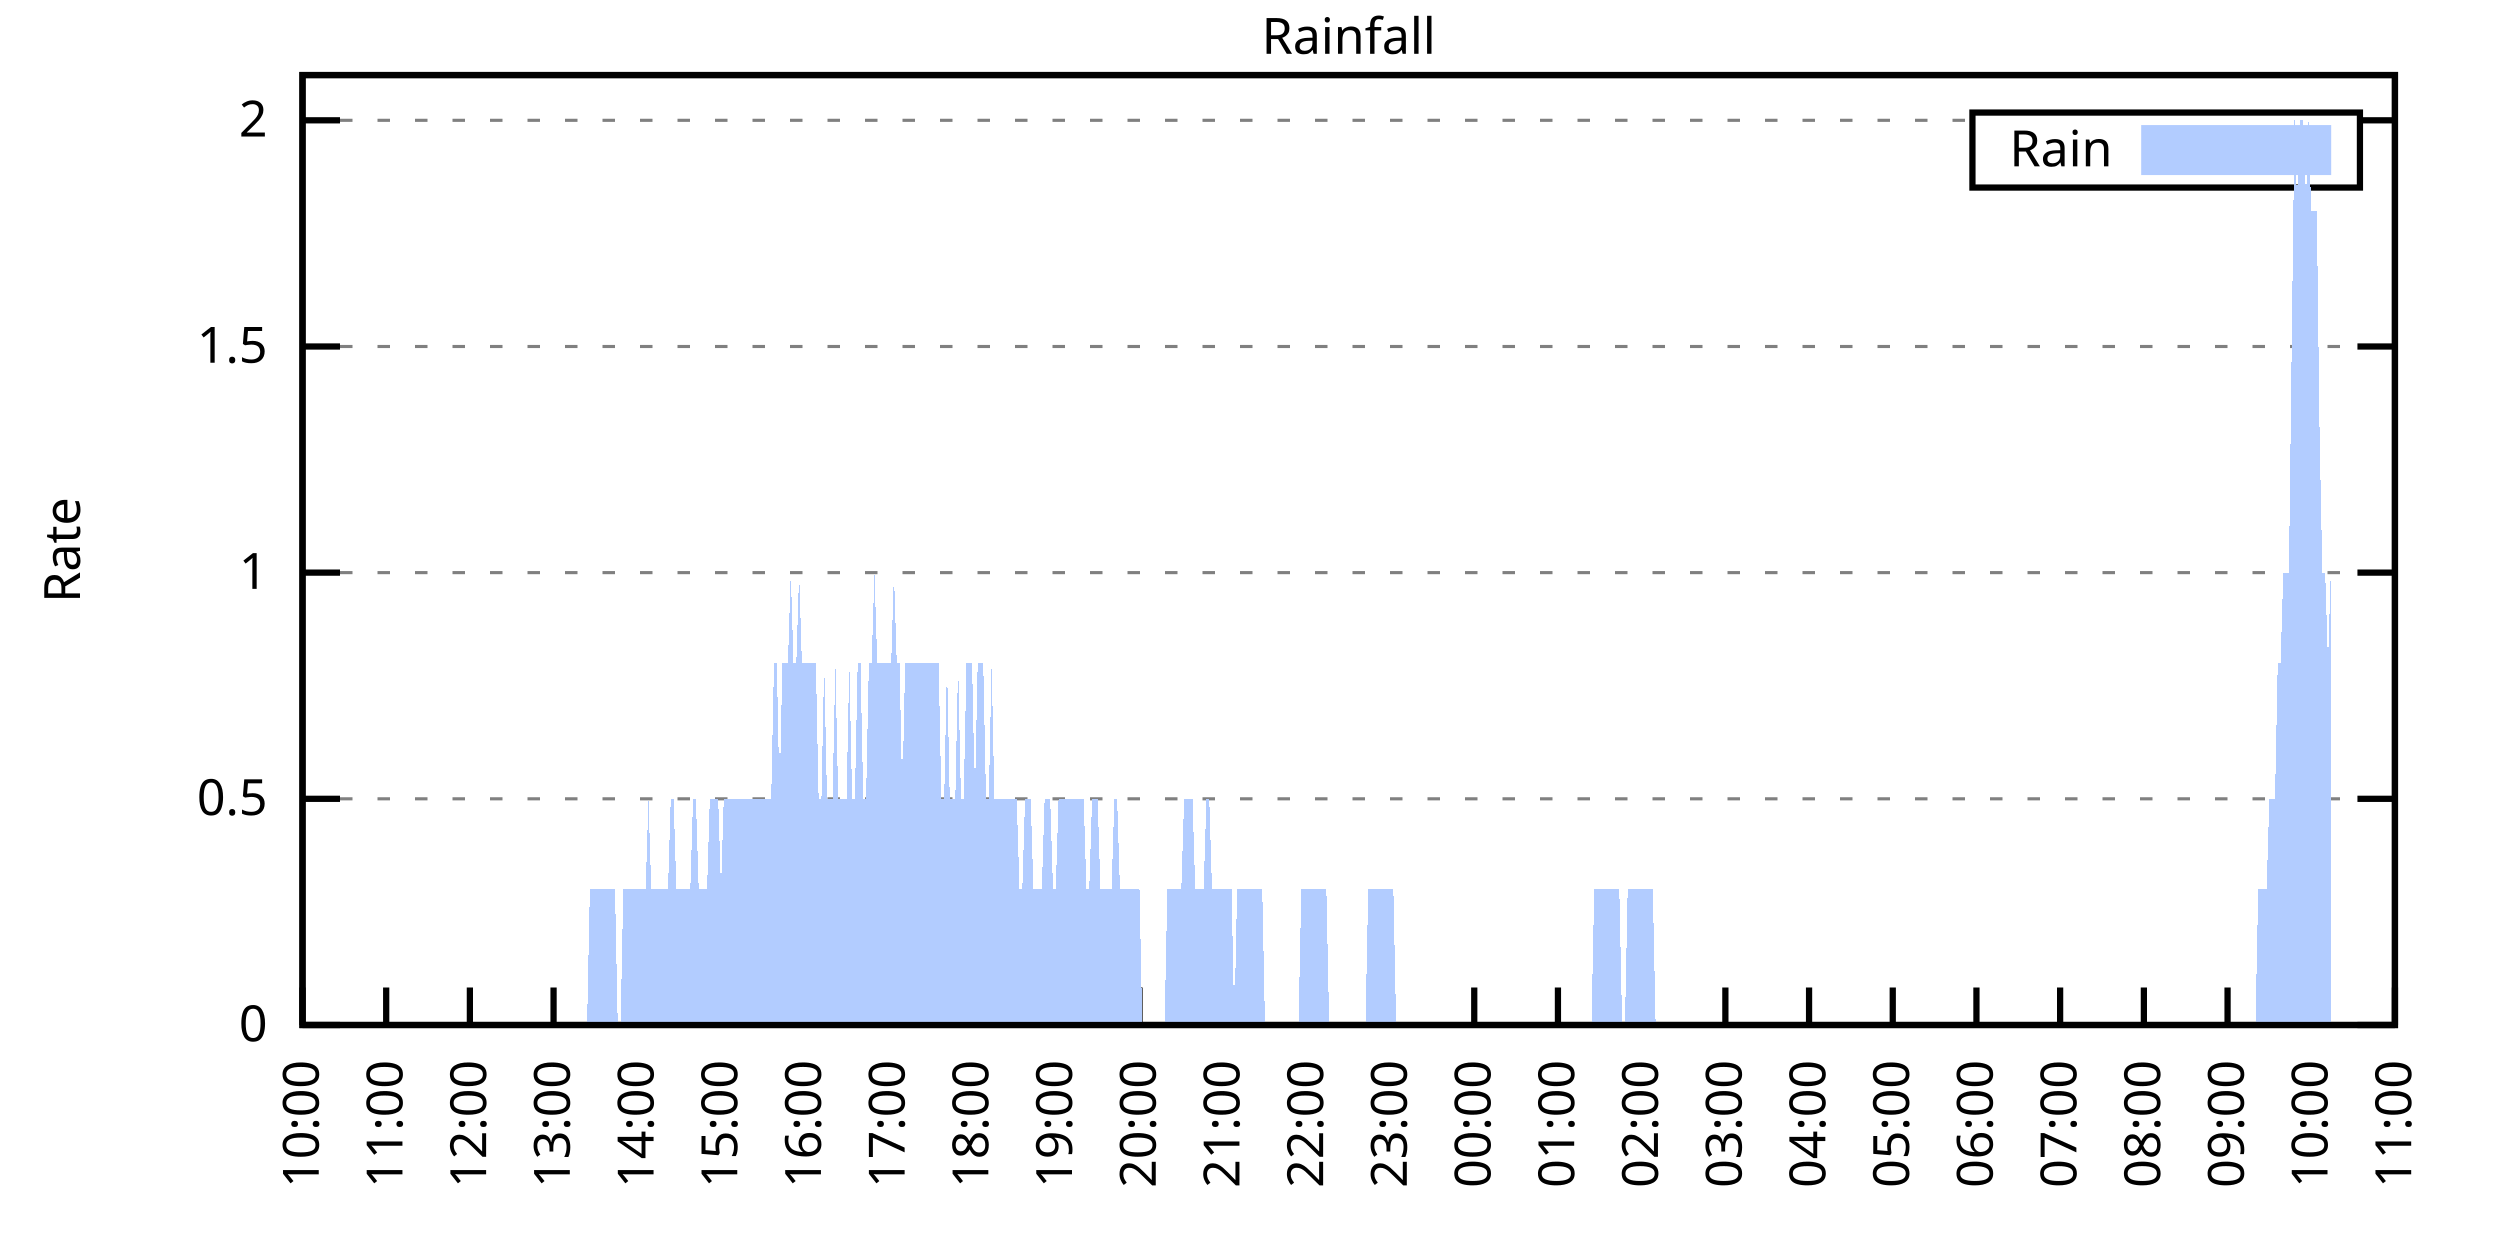
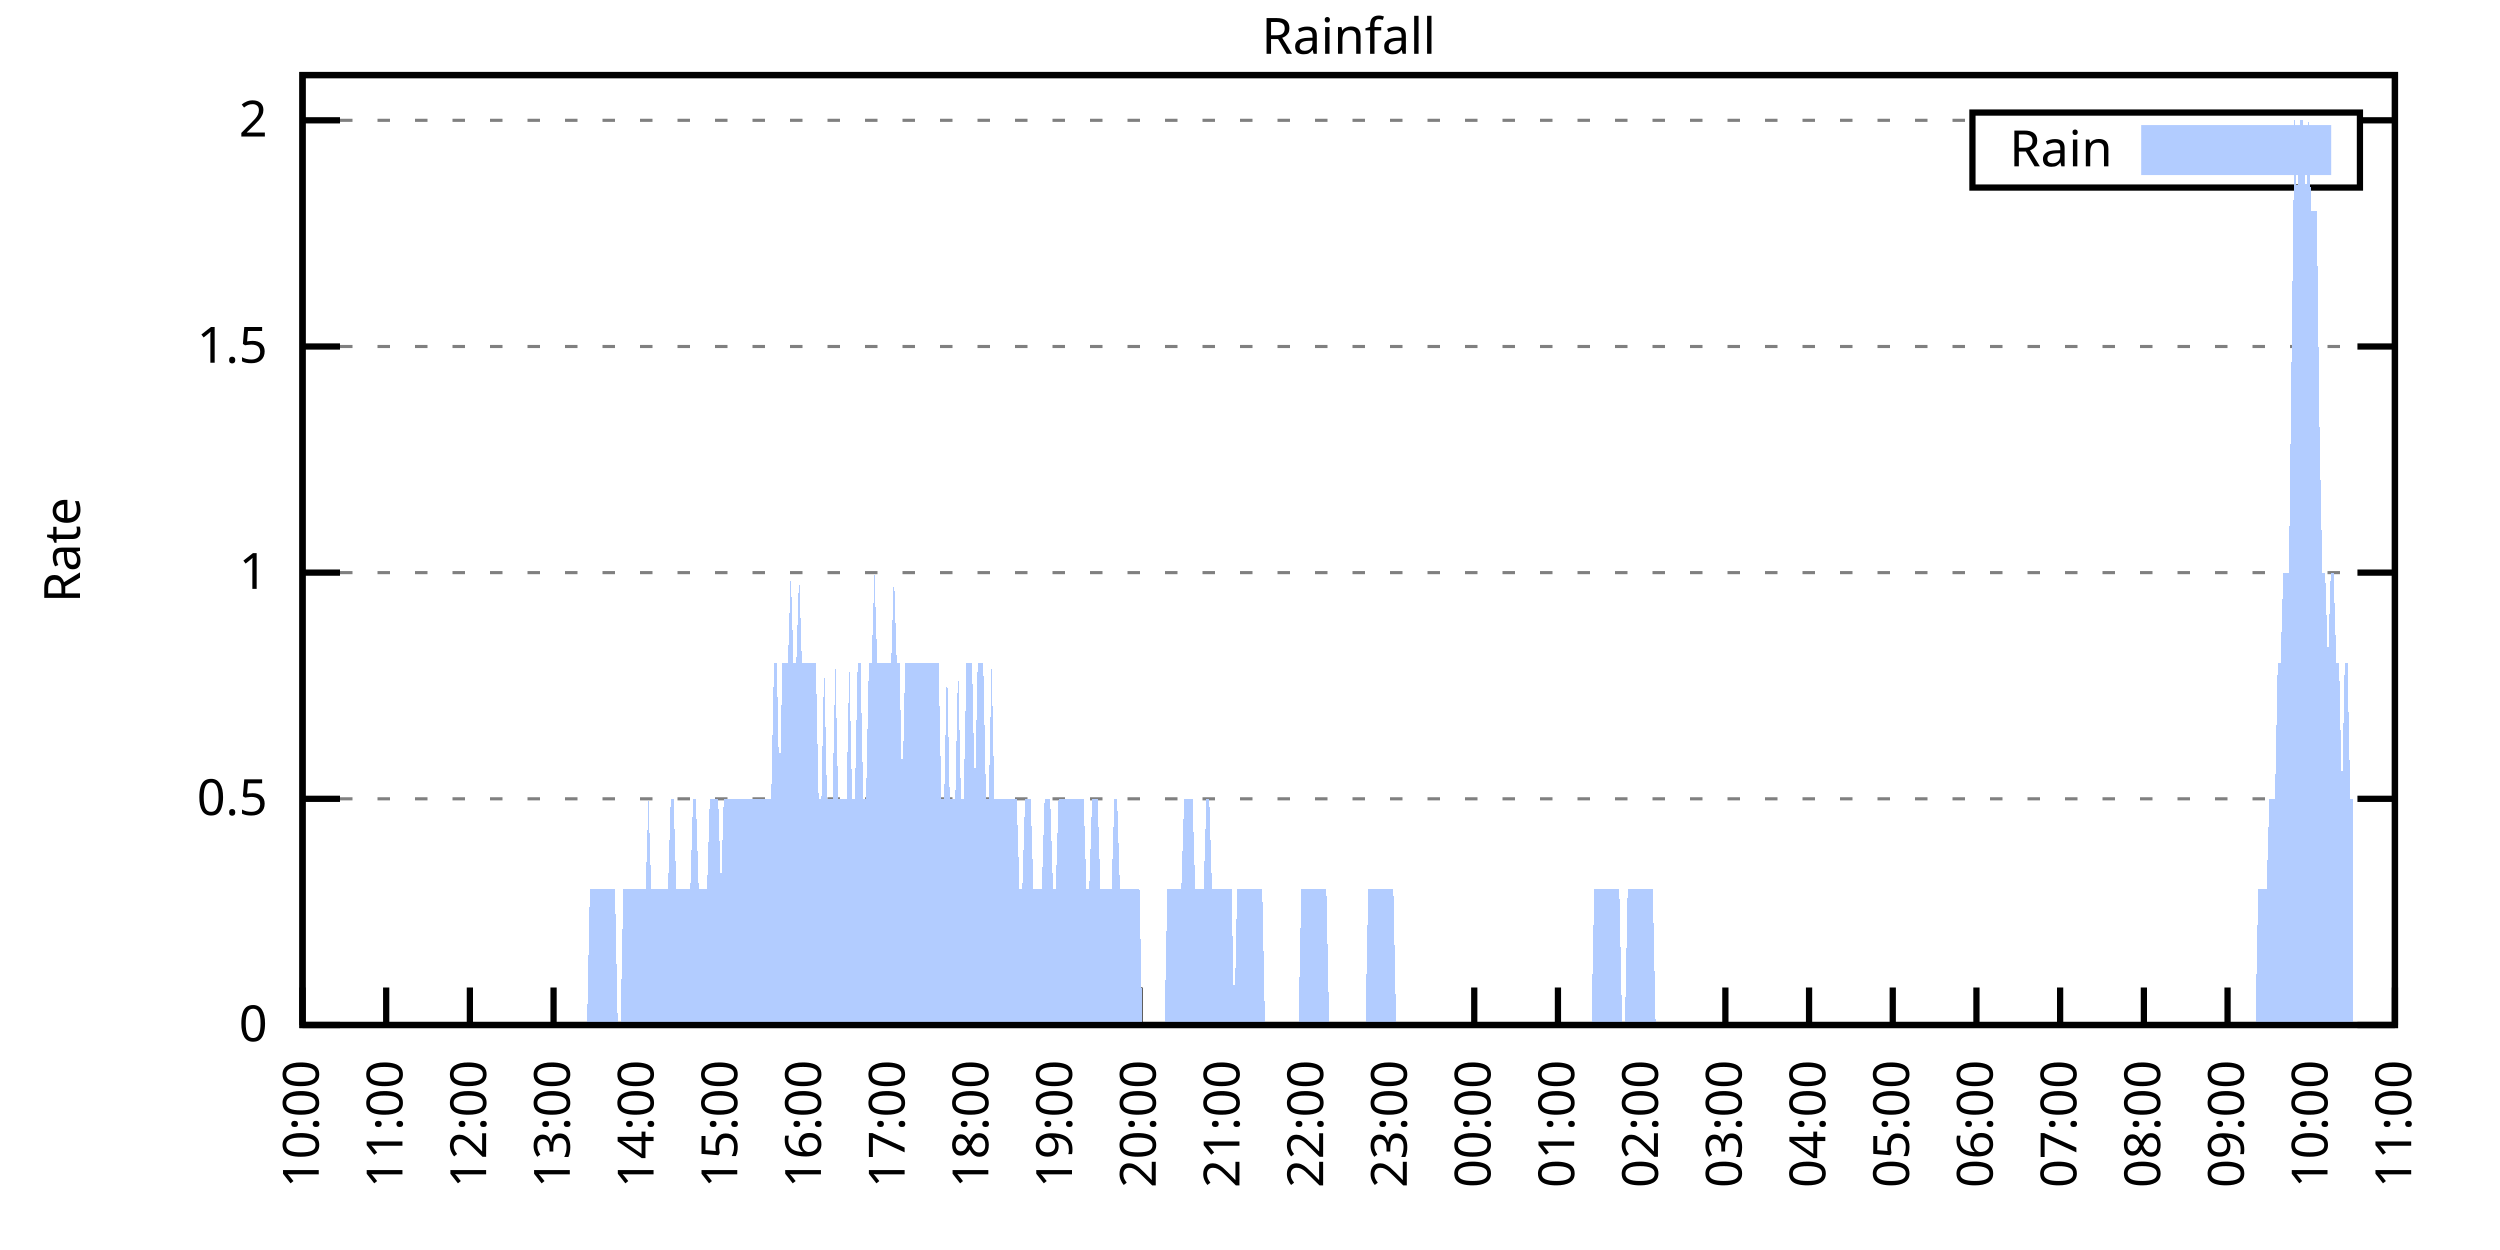
<svg xmlns="http://www.w3.org/2000/svg" xmlns:xlink="http://www.w3.org/1999/xlink" width="400" height="200" viewBox="0 0 400 200">
  <g id="gnuplot_canvas">
    <rect x="0" y="0" width="400" height="200" fill="none" />
    <defs>
      <circle id="gpDot" r="0.5" stroke-width="0.5" stroke="currentColor" />
      <path id="gpPt0" stroke-width="0.333" stroke="currentColor" d="M-1,0 h2 M0,-1 v2" />
      <path id="gpPt1" stroke-width="0.333" stroke="currentColor" d="M-1,-1 L1,1 M1,-1 L-1,1" />
      <path id="gpPt2" stroke-width="0.333" stroke="currentColor" d="M-1,0 L1,0 M0,-1 L0,1 M-1,-1 L1,1 M-1,1 L1,-1" />
      <rect id="gpPt3" stroke-width="0.333" stroke="currentColor" x="-1" y="-1" width="2" height="2" />
      <rect id="gpPt4" stroke-width="0.333" stroke="currentColor" fill="currentColor" x="-1" y="-1" width="2" height="2" />
      <circle id="gpPt5" stroke-width="0.333" stroke="currentColor" cx="0" cy="0" r="1" />
      <use xlink:href="#gpPt5" id="gpPt6" fill="currentColor" stroke="none" />
      <path id="gpPt7" stroke-width="0.333" stroke="currentColor" d="M0,-1.33 L-1.33,0.67 L1.33,0.67 z" />
      <use xlink:href="#gpPt7" id="gpPt8" fill="currentColor" stroke="none" />
      <use xlink:href="#gpPt7" id="gpPt9" stroke="currentColor" transform="rotate(180)" />
      <use xlink:href="#gpPt9" id="gpPt10" fill="currentColor" stroke="none" />
      <use xlink:href="#gpPt3" id="gpPt11" stroke="currentColor" transform="rotate(45)" />
      <use xlink:href="#gpPt11" id="gpPt12" fill="currentColor" stroke="none" />
      <path id="gpPt13" stroke-width="0.333" stroke="currentColor" d="M0,1.330 L1.265,0.411 L0.782,-1.067 L-0.782,-1.076 L-1.265,0.411 z" />
      <use xlink:href="#gpPt13" id="gpPt14" fill="currentColor" stroke="none" />
      <filter id="textbox" filterUnits="objectBoundingBox" x="0" y="0" height="1" width="1">
        <feFlood flood-color="white" flood-opacity="1" result="bgnd" />
        <feComposite in="SourceGraphic" in2="bgnd" operator="atop" />
      </filter>
      <filter id="greybox" filterUnits="objectBoundingBox" x="0" y="0" height="1" width="1">
        <feFlood flood-color="lightgrey" flood-opacity="1" result="grey" />
        <feComposite in="SourceGraphic" in2="grey" operator="atop" />
      </filter>
    </defs>
    <g fill="none" color="white" stroke="currentColor" stroke-width="1.00" stroke-linecap="butt" stroke-linejoin="miter">
</g>
    <g fill="none" color="black" stroke="currentColor" stroke-width="1.00" stroke-linecap="butt" stroke-linejoin="miter">
      <g stroke="none" shape-rendering="crispEdges">
        <polygon fill="rgb(255, 255, 255)" points="48.40,164.00 383.18,164.00 383.18,12.02 48.40,12.02 " />
      </g>
    </g>
    <g fill="none" color="black" stroke="currentColor" stroke-width="1.00" stroke-linecap="butt" stroke-linejoin="miter">
</g>
    <g fill="none" color="black" stroke="black" stroke-width="0.50" stroke-linecap="butt" stroke-linejoin="miter">
</g>
    <g fill="none" color="gray" stroke="currentColor" stroke-width="0.50" stroke-linecap="butt" stroke-linejoin="miter">
      <path stroke="gray" stroke-dasharray="2,4" class="gridline" d="M48.40,164.00 L383.19,164.00  " />
    </g>
    <g fill="none" color="gray" stroke="gray" stroke-width="1.00" stroke-linecap="butt" stroke-linejoin="miter">
</g>
    <g fill="none" color="black" stroke="currentColor" stroke-width="1.00" stroke-linecap="butt" stroke-linejoin="miter">
      <path stroke="black" d="M48.40,164.00 L54.40,164.00 M383.19,164.00 L377.19,164.00  " />
      <g transform="translate(42.80,166.60)" stroke="none" fill="black" font-family="Sans" font-size="8.00" text-anchor="end">
        <text>
          <tspan font-family="Sans"> 0</tspan>
        </text>
      </g>
    </g>
    <g fill="none" color="black" stroke="currentColor" stroke-width="1.00" stroke-linecap="butt" stroke-linejoin="miter">
</g>
    <g fill="none" color="black" stroke="black" stroke-width="0.50" stroke-linecap="butt" stroke-linejoin="miter">
</g>
    <g fill="none" color="gray" stroke="currentColor" stroke-width="0.50" stroke-linecap="butt" stroke-linejoin="miter">
      <path stroke="gray" stroke-dasharray="2,4" class="gridline" d="M48.40,127.81 L383.19,127.81  " />
    </g>
    <g fill="none" color="gray" stroke="gray" stroke-width="1.00" stroke-linecap="butt" stroke-linejoin="miter">
</g>
    <g fill="none" color="black" stroke="currentColor" stroke-width="1.00" stroke-linecap="butt" stroke-linejoin="miter">
      <path stroke="black" d="M48.40,127.81 L54.40,127.81 M383.19,127.81 L377.19,127.81  " />
      <g transform="translate(42.80,130.41)" stroke="none" fill="black" font-family="Sans" font-size="8.00" text-anchor="end">
        <text>
          <tspan font-family="Sans"> 0.5</tspan>
        </text>
      </g>
    </g>
    <g fill="none" color="black" stroke="currentColor" stroke-width="1.00" stroke-linecap="butt" stroke-linejoin="miter">
</g>
    <g fill="none" color="black" stroke="black" stroke-width="0.50" stroke-linecap="butt" stroke-linejoin="miter">
</g>
    <g fill="none" color="gray" stroke="currentColor" stroke-width="0.50" stroke-linecap="butt" stroke-linejoin="miter">
      <path stroke="gray" stroke-dasharray="2,4" class="gridline" d="M48.40,91.62 L383.19,91.62  " />
    </g>
    <g fill="none" color="gray" stroke="gray" stroke-width="1.00" stroke-linecap="butt" stroke-linejoin="miter">
</g>
    <g fill="none" color="black" stroke="currentColor" stroke-width="1.00" stroke-linecap="butt" stroke-linejoin="miter">
      <path stroke="black" d="M48.40,91.62 L54.40,91.62 M383.19,91.62 L377.19,91.62  " />
      <g transform="translate(42.80,94.22)" stroke="none" fill="black" font-family="Sans" font-size="8.00" text-anchor="end">
        <text>
          <tspan font-family="Sans"> 1</tspan>
        </text>
      </g>
    </g>
    <g fill="none" color="black" stroke="currentColor" stroke-width="1.00" stroke-linecap="butt" stroke-linejoin="miter">
</g>
    <g fill="none" color="black" stroke="black" stroke-width="0.50" stroke-linecap="butt" stroke-linejoin="miter">
</g>
    <g fill="none" color="gray" stroke="currentColor" stroke-width="0.50" stroke-linecap="butt" stroke-linejoin="miter">
      <path stroke="gray" stroke-dasharray="2,4" class="gridline" d="M48.40,55.44 L383.19,55.44  " />
    </g>
    <g fill="none" color="gray" stroke="gray" stroke-width="1.00" stroke-linecap="butt" stroke-linejoin="miter">
</g>
    <g fill="none" color="black" stroke="currentColor" stroke-width="1.00" stroke-linecap="butt" stroke-linejoin="miter">
      <path stroke="black" d="M48.40,55.44 L54.40,55.44 M383.19,55.44 L377.19,55.44  " />
      <g transform="translate(42.80,58.04)" stroke="none" fill="black" font-family="Sans" font-size="8.00" text-anchor="end">
        <text>
          <tspan font-family="Sans"> 1.5</tspan>
        </text>
      </g>
    </g>
    <g fill="none" color="black" stroke="currentColor" stroke-width="1.00" stroke-linecap="butt" stroke-linejoin="miter">
</g>
    <g fill="none" color="black" stroke="black" stroke-width="0.50" stroke-linecap="butt" stroke-linejoin="miter">
</g>
    <g fill="none" color="gray" stroke="currentColor" stroke-width="0.50" stroke-linecap="butt" stroke-linejoin="miter">
      <path stroke="gray" stroke-dasharray="2,4" class="gridline" d="M48.40,19.25 L315.59,19.25 M377.59,19.25 L383.19,19.25  " />
    </g>
    <g fill="none" color="gray" stroke="gray" stroke-width="1.00" stroke-linecap="butt" stroke-linejoin="miter">
</g>
    <g fill="none" color="black" stroke="currentColor" stroke-width="1.00" stroke-linecap="butt" stroke-linejoin="miter">
      <path stroke="black" d="M48.40,19.25 L54.40,19.25 M383.19,19.25 L377.19,19.25  " />
      <g transform="translate(42.80,21.85)" stroke="none" fill="black" font-family="Sans" font-size="8.00" text-anchor="end">
        <text>
          <tspan font-family="Sans"> 2</tspan>
        </text>
      </g>
    </g>
    <g fill="none" color="black" stroke="currentColor" stroke-width="1.00" stroke-linecap="butt" stroke-linejoin="miter">
      <path stroke="black" d="M48.40,164.00 L48.40,158.00  " />
      <g transform="translate(51.00,169.60) rotate(270.00)" stroke="none" fill="black" font-family="Sans" font-size="8.00" text-anchor="end">
        <text>
          <tspan font-family="Sans">10:00</tspan>
        </text>
      </g>
    </g>
    <g fill="none" color="black" stroke="currentColor" stroke-width="1.00" stroke-linecap="butt" stroke-linejoin="miter">
      <path stroke="black" d="M61.79,164.00 L61.79,158.00  " />
      <g transform="translate(64.39,169.60) rotate(270.00)" stroke="none" fill="black" font-family="Sans" font-size="8.00" text-anchor="end">
        <text>
          <tspan font-family="Sans">11:00</tspan>
        </text>
      </g>
    </g>
    <g fill="none" color="black" stroke="currentColor" stroke-width="1.00" stroke-linecap="butt" stroke-linejoin="miter">
      <path stroke="black" d="M75.18,164.00 L75.18,158.00  " />
      <g transform="translate(77.78,169.60) rotate(270.00)" stroke="none" fill="black" font-family="Sans" font-size="8.00" text-anchor="end">
        <text>
          <tspan font-family="Sans">12:00</tspan>
        </text>
      </g>
    </g>
    <g fill="none" color="black" stroke="currentColor" stroke-width="1.00" stroke-linecap="butt" stroke-linejoin="miter">
      <path stroke="black" d="M88.57,164.00 L88.57,158.00  " />
      <g transform="translate(91.17,169.60) rotate(270.00)" stroke="none" fill="black" font-family="Sans" font-size="8.00" text-anchor="end">
        <text>
          <tspan font-family="Sans">13:00</tspan>
        </text>
      </g>
    </g>
    <g fill="none" color="black" stroke="currentColor" stroke-width="1.00" stroke-linecap="butt" stroke-linejoin="miter">
      <path stroke="black" d="M101.97,164.00 L101.97,158.00  " />
      <g transform="translate(104.57,169.60) rotate(270.00)" stroke="none" fill="black" font-family="Sans" font-size="8.00" text-anchor="end">
        <text>
          <tspan font-family="Sans">14:00</tspan>
        </text>
      </g>
    </g>
    <g fill="none" color="black" stroke="currentColor" stroke-width="1.00" stroke-linecap="butt" stroke-linejoin="miter">
      <path stroke="black" d="M115.36,164.00 L115.36,158.00  " />
      <g transform="translate(117.96,169.60) rotate(270.00)" stroke="none" fill="black" font-family="Sans" font-size="8.00" text-anchor="end">
        <text>
          <tspan font-family="Sans">15:00</tspan>
        </text>
      </g>
    </g>
    <g fill="none" color="black" stroke="currentColor" stroke-width="1.00" stroke-linecap="butt" stroke-linejoin="miter">
      <path stroke="black" d="M128.75,164.00 L128.75,158.00  " />
      <g transform="translate(131.35,169.60) rotate(270.00)" stroke="none" fill="black" font-family="Sans" font-size="8.00" text-anchor="end">
        <text>
          <tspan font-family="Sans">16:00</tspan>
        </text>
      </g>
    </g>
    <g fill="none" color="black" stroke="currentColor" stroke-width="1.00" stroke-linecap="butt" stroke-linejoin="miter">
      <path stroke="black" d="M142.14,164.00 L142.14,158.00  " />
      <g transform="translate(144.74,169.60) rotate(270.00)" stroke="none" fill="black" font-family="Sans" font-size="8.00" text-anchor="end">
        <text>
          <tspan font-family="Sans">17:00</tspan>
        </text>
      </g>
    </g>
    <g fill="none" color="black" stroke="currentColor" stroke-width="1.00" stroke-linecap="butt" stroke-linejoin="miter">
      <path stroke="black" d="M155.53,164.00 L155.53,158.00  " />
      <g transform="translate(158.13,169.60) rotate(270.00)" stroke="none" fill="black" font-family="Sans" font-size="8.00" text-anchor="end">
        <text>
          <tspan font-family="Sans">18:00</tspan>
        </text>
      </g>
    </g>
    <g fill="none" color="black" stroke="currentColor" stroke-width="1.00" stroke-linecap="butt" stroke-linejoin="miter">
      <path stroke="black" d="M168.92,164.00 L168.92,158.00  " />
      <g transform="translate(171.52,169.60) rotate(270.00)" stroke="none" fill="black" font-family="Sans" font-size="8.00" text-anchor="end">
        <text>
          <tspan font-family="Sans">19:00</tspan>
        </text>
      </g>
    </g>
    <g fill="none" color="black" stroke="currentColor" stroke-width="1.00" stroke-linecap="butt" stroke-linejoin="miter">
      <path stroke="black" d="M182.32,164.00 L182.32,158.00  " />
      <g transform="translate(184.92,169.60) rotate(270.00)" stroke="none" fill="black" font-family="Sans" font-size="8.00" text-anchor="end">
        <text>
          <tspan font-family="Sans">20:00</tspan>
        </text>
      </g>
    </g>
    <g fill="none" color="black" stroke="currentColor" stroke-width="1.00" stroke-linecap="butt" stroke-linejoin="miter">
      <path stroke="black" d="M195.71,164.00 L195.71,158.00  " />
      <g transform="translate(198.31,169.60) rotate(270.00)" stroke="none" fill="black" font-family="Sans" font-size="8.00" text-anchor="end">
        <text>
          <tspan font-family="Sans">21:00</tspan>
        </text>
      </g>
    </g>
    <g fill="none" color="black" stroke="currentColor" stroke-width="1.00" stroke-linecap="butt" stroke-linejoin="miter">
      <path stroke="black" d="M209.10,164.00 L209.10,158.00  " />
      <g transform="translate(211.70,169.60) rotate(270.00)" stroke="none" fill="black" font-family="Sans" font-size="8.00" text-anchor="end">
        <text>
          <tspan font-family="Sans">22:00</tspan>
        </text>
      </g>
    </g>
    <g fill="none" color="black" stroke="currentColor" stroke-width="1.00" stroke-linecap="butt" stroke-linejoin="miter">
      <path stroke="black" d="M222.49,164.00 L222.49,158.00  " />
      <g transform="translate(225.09,169.60) rotate(270.00)" stroke="none" fill="black" font-family="Sans" font-size="8.00" text-anchor="end">
        <text>
          <tspan font-family="Sans">23:00</tspan>
        </text>
      </g>
    </g>
    <g fill="none" color="black" stroke="currentColor" stroke-width="1.00" stroke-linecap="butt" stroke-linejoin="miter">
      <path stroke="black" d="M235.88,164.00 L235.88,158.00  " />
      <g transform="translate(238.48,169.60) rotate(270.00)" stroke="none" fill="black" font-family="Sans" font-size="8.00" text-anchor="end">
        <text>
          <tspan font-family="Sans">00:00</tspan>
        </text>
      </g>
    </g>
    <g fill="none" color="black" stroke="currentColor" stroke-width="1.00" stroke-linecap="butt" stroke-linejoin="miter">
      <path stroke="black" d="M249.27,164.00 L249.27,158.00  " />
      <g transform="translate(251.87,169.60) rotate(270.00)" stroke="none" fill="black" font-family="Sans" font-size="8.00" text-anchor="end">
        <text>
          <tspan font-family="Sans">01:00</tspan>
        </text>
      </g>
    </g>
    <g fill="none" color="black" stroke="currentColor" stroke-width="1.00" stroke-linecap="butt" stroke-linejoin="miter">
      <path stroke="black" d="M262.67,164.00 L262.67,158.00  " />
      <g transform="translate(265.27,169.60) rotate(270.00)" stroke="none" fill="black" font-family="Sans" font-size="8.00" text-anchor="end">
        <text>
          <tspan font-family="Sans">02:00</tspan>
        </text>
      </g>
    </g>
    <g fill="none" color="black" stroke="currentColor" stroke-width="1.00" stroke-linecap="butt" stroke-linejoin="miter">
      <path stroke="black" d="M276.06,164.00 L276.06,158.00  " />
      <g transform="translate(278.66,169.60) rotate(270.00)" stroke="none" fill="black" font-family="Sans" font-size="8.00" text-anchor="end">
        <text>
          <tspan font-family="Sans">03:00</tspan>
        </text>
      </g>
    </g>
    <g fill="none" color="black" stroke="currentColor" stroke-width="1.00" stroke-linecap="butt" stroke-linejoin="miter">
      <path stroke="black" d="M289.45,164.00 L289.45,158.00  " />
      <g transform="translate(292.05,169.60) rotate(270.00)" stroke="none" fill="black" font-family="Sans" font-size="8.00" text-anchor="end">
        <text>
          <tspan font-family="Sans">04:00</tspan>
        </text>
      </g>
    </g>
    <g fill="none" color="black" stroke="currentColor" stroke-width="1.00" stroke-linecap="butt" stroke-linejoin="miter">
      <path stroke="black" d="M302.84,164.00 L302.84,158.00  " />
      <g transform="translate(305.44,169.60) rotate(270.00)" stroke="none" fill="black" font-family="Sans" font-size="8.00" text-anchor="end">
        <text>
          <tspan font-family="Sans">05:00</tspan>
        </text>
      </g>
    </g>
    <g fill="none" color="black" stroke="currentColor" stroke-width="1.00" stroke-linecap="butt" stroke-linejoin="miter">
      <path stroke="black" d="M316.23,164.00 L316.23,158.00  " />
      <g transform="translate(318.83,169.60) rotate(270.00)" stroke="none" fill="black" font-family="Sans" font-size="8.00" text-anchor="end">
        <text>
          <tspan font-family="Sans">06:00</tspan>
        </text>
      </g>
    </g>
    <g fill="none" color="black" stroke="currentColor" stroke-width="1.00" stroke-linecap="butt" stroke-linejoin="miter">
      <path stroke="black" d="M329.62,164.00 L329.62,158.00  " />
      <g transform="translate(332.22,169.60) rotate(270.00)" stroke="none" fill="black" font-family="Sans" font-size="8.00" text-anchor="end">
        <text>
          <tspan font-family="Sans">07:00</tspan>
        </text>
      </g>
    </g>
    <g fill="none" color="black" stroke="currentColor" stroke-width="1.00" stroke-linecap="butt" stroke-linejoin="miter">
      <path stroke="black" d="M343.02,164.00 L343.02,158.00  " />
      <g transform="translate(345.62,169.60) rotate(270.00)" stroke="none" fill="black" font-family="Sans" font-size="8.00" text-anchor="end">
        <text>
          <tspan font-family="Sans">08:00</tspan>
        </text>
      </g>
    </g>
    <g fill="none" color="black" stroke="currentColor" stroke-width="1.00" stroke-linecap="butt" stroke-linejoin="miter">
      <path stroke="black" d="M356.41,164.00 L356.41,158.00  " />
      <g transform="translate(359.01,169.60) rotate(270.00)" stroke="none" fill="black" font-family="Sans" font-size="8.00" text-anchor="end">
        <text>
          <tspan font-family="Sans">09:00</tspan>
        </text>
      </g>
    </g>
    <g fill="none" color="black" stroke="currentColor" stroke-width="1.00" stroke-linecap="butt" stroke-linejoin="miter">
      <path stroke="black" d="M369.80,164.00 L369.80,158.00  " />
      <g transform="translate(372.40,169.60) rotate(270.00)" stroke="none" fill="black" font-family="Sans" font-size="8.00" text-anchor="end">
        <text>
          <tspan font-family="Sans">10:00</tspan>
        </text>
      </g>
    </g>
    <g fill="none" color="black" stroke="currentColor" stroke-width="1.00" stroke-linecap="butt" stroke-linejoin="miter">
      <path stroke="black" d="M383.19,164.00 L383.19,158.00  " />
      <g transform="translate(385.79,169.60) rotate(270.00)" stroke="none" fill="black" font-family="Sans" font-size="8.00" text-anchor="end">
        <text>
          <tspan font-family="Sans">11:00</tspan>
        </text>
      </g>
    </g>
    <g fill="none" color="black" stroke="currentColor" stroke-width="1.00" stroke-linecap="butt" stroke-linejoin="miter">
</g>
    <g fill="none" color="black" stroke="currentColor" stroke-width="1.00" stroke-linecap="butt" stroke-linejoin="miter">
      <path stroke="black" d="M48.40,12.01 L48.40,164.00 L383.19,164.00 L383.19,12.01 L48.40,12.01 Z  " />
    </g>
    <g fill="none" color="black" stroke="currentColor" stroke-width="1.00" stroke-linecap="butt" stroke-linejoin="miter">
</g>
    <g fill="none" color="black" stroke="currentColor" stroke-width="1.00" stroke-linecap="butt" stroke-linejoin="miter">
      <path stroke="black" d="M315.59,30.01 L315.59,18.01 L377.59,18.01 L377.59,30.01 L315.59,30.01 Z  " />
    </g>
    <g id="Rainfall_plot_1">
      <g fill="none" color="white" stroke="black" stroke-width="2.00" stroke-linecap="butt" stroke-linejoin="miter">
</g>
      <g fill="none" color="black" stroke="currentColor" stroke-width="2.00" stroke-linecap="butt" stroke-linejoin="miter">
        <g transform="translate(337.99,26.61)" stroke="none" fill="black" font-family="Sans" font-size="8.00" text-anchor="end">
          <text>
            <tspan font-family="Sans">Rain</tspan>
          </text>
        </g>
      </g>
      <g fill="none" color="black" stroke="currentColor" stroke-width="2.00" stroke-linecap="butt" stroke-linejoin="miter">
        <g stroke="none" shape-rendering="crispEdges">
          <polygon fill="rgb(178, 204, 255)" points="343.59,27.01 371.99,27.01 371.99,21.01 343.59,21.01 " />
        </g>
        <path stroke="rgb(178, 204, 255)" d="M343.59,27.01 L371.99,27.01 L371.99,21.01 L343.59,21.01 L343.59,27.01 Z  " />
      </g>
      <g fill="none" color="black" stroke="currentColor" stroke-width="2.00" stroke-linecap="butt" stroke-linejoin="miter">
        <g stroke="none" shape-rendering="crispEdges">
-           <polygon fill="rgb(178, 204, 255)" points="51.97,164.00 52.42,164.00 52.86,164.00 53.31,164.00 53.76,164.00 54.20,164.00 54.65,164.00 55.10,164.00 55.54,164.00 55.99,164.00 56.43,164.00 56.88,164.00 57.33,164.00 57.77,164.00 58.22,164.00 58.67,164.00 59.11,164.00 59.56,164.00 60.01,164.00 60.45,164.00 60.90,164.00 61.35,164.00 61.79,164.00 62.24,164.00 62.68,164.00 63.13,164.00 63.58,164.00 64.02,164.00 64.47,164.00 64.92,164.00 65.36,164.00 65.81,164.00 66.26,164.00 66.70,164.00 67.15,164.00 67.59,164.00 68.04,164.00 68.49,164.00 68.93,164.00 69.38,164.00 69.83,164.00 70.27,164.00 70.72,164.00 71.17,164.00 71.61,164.00 72.06,164.00 72.50,164.00 72.95,164.00 73.40,164.00 73.84,164.00 74.29,164.00 74.74,164.00 75.18,164.00 75.63,164.00 76.08,164.00 76.52,164.00 76.97,164.00 77.42,164.00 77.86,164.00 78.31,164.00 78.75,164.00 79.20,164.00 79.65,164.00 80.09,164.00 80.54,164.00 80.99,164.00 81.43,164.00 81.88,164.00 82.33,164.00 82.77,164.00 83.22,164.00 83.66,164.00 84.11,164.00 84.56,164.00 85.00,164.00 85.45,164.00 85.90,164.00 86.34,164.00 86.79,164.00 87.24,164.00 87.68,164.00 88.13,164.00 88.57,164.00 89.02,164.00 89.47,164.00 89.91,164.00 90.36,164.00 90.81,164.00 91.25,164.00 91.70,164.00 92.15,164.00 92.59,164.00 93.04,164.00 93.49,164.00 93.93,164.00 94.38,142.29 94.82,142.29 95.27,142.29 95.72,142.29 96.16,142.29 96.61,142.29 97.06,142.29 97.50,142.29 97.95,142.29 98.40,142.29 98.84,164.00 99.29,164.00 99.73,142.29 100.18,142.29 100.63,142.29 101.07,142.29 101.52,142.29 101.97,142.29 102.41,142.29 102.86,142.29 103.31,142.29 103.75,127.81 104.20,142.29 104.64,142.29 105.09,142.29 105.54,142.29 105.98,142.29 106.43,142.29 106.88,142.29 107.32,127.81 107.77,127.81 108.22,142.29 108.66,142.29 109.11,142.29 109.55,142.29 110.00,142.29 110.45,142.29 110.89,127.81 111.34,127.81 111.79,142.29 112.23,142.29 112.68,142.29 113.13,142.29 113.57,127.81 114.02,127.81 114.47,127.81 114.91,127.81 115.36,142.29 115.80,127.81 116.25,127.81 116.70,127.81 117.14,127.81 117.59,127.81 118.04,127.81 118.48,127.81 118.93,127.81 119.38,127.81 119.82,127.81 120.27,127.81 120.71,127.81 121.16,127.81 121.61,127.81 122.05,127.81 122.50,127.81 122.95,127.81 123.39,127.81 123.84,106.10 124.29,106.10 124.73,127.81 125.18,106.10 125.62,106.10 126.07,106.10 126.52,91.62 126.96,106.10 127.41,106.10 127.86,91.62 128.30,106.10 128.75,106.10 129.20,106.10 129.64,106.10 130.09,106.10 130.54,106.10 130.98,127.81 131.43,127.81 131.87,106.10 132.32,127.81 132.77,127.81 133.21,127.81 133.66,106.10 134.11,127.81 134.55,127.81 135.00,127.81 135.45,127.81 135.89,106.10 136.34,127.81 136.78,127.81 137.23,106.10 137.68,106.10 138.12,127.81 138.57,127.81 139.02,106.10 139.46,106.10 139.91,91.62 140.36,106.10 140.80,106.10 141.25,106.10 141.69,106.10 142.14,106.10 142.59,106.10 143.03,91.62 143.48,106.10 143.93,106.10 144.37,127.81 144.82,106.10 145.27,106.10 145.71,106.10 146.16,106.10 146.61,106.10 147.05,106.10 147.50,106.10 147.94,106.10 148.39,106.10 148.84,106.10 149.28,106.10 149.73,106.10 150.18,106.10 150.62,127.81 151.07,127.81 151.52,106.10 151.96,127.81 152.41,127.81 152.85,127.81 153.30,106.10 153.75,127.81 154.19,127.81 154.64,106.10 155.09,106.10 155.53,106.10 155.98,127.81 156.43,106.10 156.87,106.10 157.32,106.10 157.76,127.81 158.21,127.81 158.66,106.10 159.10,127.81 159.55,127.81 160.00,127.81 160.44,127.81 160.89,127.81 161.34,127.81 161.78,127.81 162.23,127.81 162.67,127.81 163.12,142.29 163.57,142.29 164.01,127.81 164.46,127.81 164.91,127.81 165.35,142.29 165.80,142.29 166.25,142.29 166.69,142.29 167.14,127.81 167.59,127.81 168.03,127.81 168.48,142.29 168.92,142.29 169.37,127.81 169.82,127.81 170.26,127.81 170.71,127.81 171.16,127.81 171.60,127.81 172.05,127.81 172.50,127.81 172.94,127.81 173.39,127.81 173.83,142.29 174.28,142.29 174.73,127.81 175.17,127.81 175.62,127.81 176.07,142.29 176.51,142.29 176.96,142.29 177.41,142.29 177.85,142.29 178.30,127.81 178.74,127.81 179.19,142.29 179.64,142.29 180.08,142.29 180.53,142.29 180.98,142.29 181.42,142.29 181.87,142.29 182.32,142.29 182.76,164.00 183.21,164.00 183.66,164.00 184.10,164.00 184.55,164.00 184.99,164.00 185.44,164.00 185.89,164.00 186.33,164.00 186.78,142.29 187.23,142.29 187.67,142.29 188.12,142.29 188.57,142.29 189.01,142.29 189.46,127.81 189.90,127.81 190.35,127.81 190.80,127.81 191.24,142.29 191.69,142.29 192.14,142.29 192.58,142.29 193.03,127.81 193.48,127.81 193.92,142.29 194.37,142.29 194.81,142.29 195.26,142.29 195.71,142.29 196.15,142.29 196.60,142.29 197.05,142.29 197.49,164.00 197.94,142.29 198.39,142.29 198.83,142.29 199.28,142.29 199.73,142.29 200.17,142.29 200.62,142.29 201.06,142.29 201.51,142.29 201.96,142.29 202.40,164.00 202.85,164.00 203.30,164.00 203.74,164.00 204.19,164.00 204.64,164.00 205.08,164.00 205.53,164.00 205.97,164.00 206.42,164.00 206.87,164.00 207.31,164.00 207.76,164.00 208.21,142.29 208.65,142.29 209.10,142.29 209.55,142.29 209.99,142.29 210.44,142.29 210.88,142.29 211.33,142.29 211.78,142.29 212.22,142.29 212.67,164.00 213.12,164.00 213.56,164.00 214.01,164.00 214.46,164.00 214.90,164.00 215.35,164.00 215.80,164.00 216.24,164.00 216.69,164.00 217.13,164.00 217.58,164.00 218.03,164.00 218.47,164.00 218.92,142.29 219.37,142.29 219.81,142.29 220.26,142.29 220.71,142.29 221.15,142.29 221.60,142.29 222.04,142.29 222.49,142.29 222.94,142.29 223.38,164.00 223.83,164.00 224.28,164.00 224.72,164.00 225.17,164.00 225.62,164.00 226.06,164.00 226.51,164.00 226.95,164.00 227.40,164.00 227.85,164.00 228.29,164.00 228.74,164.00 229.19,164.00 229.63,164.00 230.08,164.00 230.53,164.00 230.97,164.00 231.42,164.00 231.86,164.00 232.31,164.00 232.76,164.00 233.20,164.00 233.65,164.00 234.10,164.00 234.54,164.00 234.99,164.00 235.44,164.00 235.88,164.00 236.33,164.00 236.78,164.00 237.22,164.00 237.67,164.00 238.11,164.00 238.56,164.00 239.01,164.00 239.45,164.00 239.90,164.00 240.35,164.00 240.79,164.00 241.24,164.00 241.69,164.00 242.13,164.00 242.58,164.00 243.02,164.00 243.47,164.00 243.92,164.00 244.36,164.00 244.81,164.00 245.26,164.00 245.70,164.00 246.15,164.00 246.60,164.00 247.04,164.00 247.49,164.00 247.93,164.00 248.38,164.00 248.83,164.00 249.27,164.00 249.72,164.00 250.17,164.00 250.61,164.00 251.06,164.00 251.51,164.00 251.95,164.00 252.40,164.00 252.85,164.00 253.29,164.00 253.74,164.00 254.18,164.00 254.63,164.00 255.08,142.29 255.52,142.29 255.97,142.29 256.42,142.29 256.86,142.29 257.31,142.29 257.76,142.29 258.20,142.29 258.65,142.29 259.09,142.29 259.54,164.00 259.99,164.00 260.43,142.29 260.88,142.29 261.33,142.29 261.77,142.29 262.22,142.29 262.67,142.29 263.11,142.29 263.56,142.29 264.00,142.29 264.45,142.29 264.90,164.00 265.34,164.00 265.79,164.00 266.24,164.00 266.68,164.00 267.13,164.00 267.58,164.00 268.02,164.00 268.47,164.00 268.92,164.00 269.36,164.00 269.81,164.00 270.25,164.00 270.70,164.00 271.15,164.00 271.59,164.00 272.04,164.00 272.49,164.00 272.93,164.00 273.38,164.00 273.83,164.00 274.27,164.00 274.72,164.00 275.16,164.00 275.61,164.00 276.06,164.00 276.50,164.00 276.95,164.00 277.40,164.00 277.84,164.00 278.29,164.00 278.74,164.00 279.18,164.00 279.63,164.00 280.07,164.00 280.52,164.00 280.97,164.00 281.41,164.00 281.86,164.00 282.31,164.00 282.75,164.00 283.20,164.00 283.65,164.00 284.09,164.00 284.54,164.00 284.98,164.00 285.43,164.00 285.88,164.00 286.32,164.00 286.77,164.00 287.22,164.00 287.66,164.00 288.11,164.00 288.56,164.00 289.00,164.00 289.45,164.00 289.90,164.00 290.34,164.00 290.79,164.00 291.23,164.00 291.68,164.00 292.13,164.00 292.57,164.00 293.02,164.00 293.47,164.00 293.91,164.00 294.36,164.00 294.81,164.00 295.25,164.00 295.70,164.00 296.14,164.00 296.59,164.00 297.04,164.00 297.48,164.00 297.93,164.00 298.38,164.00 298.82,164.00 299.27,164.00 299.72,164.00 300.16,164.00 300.61,164.00 301.05,164.00 301.50,164.00 301.95,164.00 302.39,164.00 302.84,164.00 303.29,164.00 303.73,164.00 304.18,164.00 304.63,164.00 305.07,164.00 305.52,164.00 305.97,164.00 306.41,164.00 306.86,164.00 307.30,164.00 307.75,164.00 308.20,164.00 308.64,164.00 309.09,164.00 309.54,164.00 309.98,164.00 310.43,164.00 310.88,164.00 311.32,164.00 311.77,164.00 312.21,164.00 312.66,164.00 313.11,164.00 313.55,164.00 314.00,164.00 314.45,164.00 314.89,164.00 315.34,164.00 315.79,164.00 316.23,164.00 316.68,164.00 317.12,164.00 317.57,164.00 318.02,164.00 318.46,164.00 318.91,164.00 319.36,164.00 319.80,164.00 320.25,164.00 320.70,164.00 321.14,164.00 321.59,164.00 322.04,164.00 322.48,164.00 322.93,164.00 323.37,164.00 323.82,164.00 324.27,164.00 324.71,164.00 325.16,164.00 325.61,164.00 326.05,164.00 326.50,164.00 326.95,164.00 327.39,164.00 327.84,164.00 328.28,164.00 328.73,164.00 329.18,164.00 329.62,164.00 330.07,164.00 330.52,164.00 330.96,164.00 331.41,164.00 331.86,164.00 332.30,164.00 332.75,164.00 333.19,164.00 333.64,164.00 334.09,164.00 334.53,164.00 334.98,164.00 335.43,164.00 335.87,164.00 336.32,164.00 336.77,164.00 337.21,164.00 337.66,164.00 338.10,164.00 338.55,164.00 339.00,164.00 339.44,164.00 339.89,164.00 340.34,164.00 340.78,164.00 341.23,164.00 341.68,164.00 342.12,164.00 342.57,164.00 343.02,164.00 343.46,164.00 343.91,164.00 344.35,164.00 344.80,164.00 345.25,164.00 345.69,164.00 346.14,164.00 346.59,164.00 347.03,164.00 347.48,164.00 347.93,164.00 348.37,164.00 348.82,164.00 349.26,164.00 349.71,164.00 350.16,164.00 350.60,164.00 351.05,164.00 351.50,164.00 351.94,164.00 352.39,164.00 352.84,164.00 353.28,164.00 353.73,164.00 354.17,164.00 354.62,164.00 355.07,164.00 355.51,164.00 355.96,164.00 356.41,164.00 356.85,164.00 357.30,164.00 357.75,164.00 358.19,164.00 358.64,164.00 359.09,164.00 359.53,164.00 359.98,164.00 360.42,164.00 360.87,164.00 361.32,142.29 361.76,142.29 362.21,142.29 362.66,142.29 363.10,127.81 363.55,127.81 364.00,127.81 364.44,106.10 364.89,106.10 365.33,91.62 365.78,91.62 366.23,91.62 366.67,55.44 367.12,19.25 367.57,33.72 368.01,19.25 368.46,19.25 368.91,33.72 369.35,19.25 369.80,33.72 370.24,33.72 370.69,33.72 371.14,69.91 371.58,91.62 372.03,91.62 372.48,106.10 372.92,91.62 372.92,164.00 51.97,164.00 " />
+           <polygon fill="rgb(178, 204, 255)" points="55.54,164.00 55.99,164.00 56.43,164.00 56.88,164.00 57.33,164.00 57.77,164.00 58.22,164.00 58.67,164.00 59.11,164.00 59.56,164.00 60.01,164.00 60.45,164.00 60.90,164.00 61.35,164.00 61.79,164.00 62.24,164.00 62.68,164.00 63.13,164.00 63.58,164.00 64.02,164.00 64.47,164.00 64.92,164.00 65.36,164.00 65.81,164.00 66.26,164.00 66.70,164.00 67.15,164.00 67.59,164.00 68.04,164.00 68.49,164.00 68.93,164.00 69.38,164.00 69.83,164.00 70.27,164.00 70.72,164.00 71.17,164.00 71.61,164.00 72.06,164.00 72.50,164.00 72.95,164.00 73.40,164.00 73.84,164.00 74.29,164.00 74.74,164.00 75.18,164.00 75.63,164.00 76.08,164.00 76.52,164.00 76.97,164.00 77.42,164.00 77.86,164.00 78.31,164.00 78.75,164.00 79.20,164.00 79.65,164.00 80.09,164.00 80.54,164.00 80.99,164.00 81.43,164.00 81.88,164.00 82.33,164.00 82.77,164.00 83.22,164.00 83.66,164.00 84.11,164.00 84.56,164.00 85.00,164.00 85.45,164.00 85.90,164.00 86.34,164.00 86.79,164.00 87.24,164.00 87.68,164.00 88.13,164.00 88.57,164.00 89.02,164.00 89.47,164.00 89.91,164.00 90.36,164.00 90.81,164.00 91.25,164.00 91.70,164.00 92.15,164.00 92.59,164.00 93.04,164.00 93.49,164.00 93.93,164.00 94.38,142.29 94.82,142.29 95.27,142.29 95.72,142.29 96.16,142.29 96.61,142.29 97.06,142.29 97.50,142.29 97.95,142.29 98.40,142.29 98.84,164.00 99.29,164.00 99.73,142.29 100.18,142.29 100.63,142.29 101.07,142.29 101.52,142.29 101.97,142.29 102.41,142.29 102.86,142.29 103.31,142.29 103.75,127.81 104.20,142.29 104.64,142.29 105.09,142.29 105.54,142.29 105.98,142.29 106.43,142.29 106.88,142.29 107.32,127.81 107.77,127.81 108.22,142.29 108.66,142.29 109.11,142.29 109.55,142.29 110.00,142.29 110.45,142.29 110.89,127.81 111.34,127.81 111.79,142.29 112.23,142.29 112.68,142.29 113.13,142.29 113.57,127.81 114.02,127.81 114.47,127.81 114.91,127.81 115.36,142.29 115.80,127.81 116.25,127.81 116.70,127.81 117.14,127.81 117.59,127.81 118.04,127.81 118.48,127.81 118.93,127.81 119.38,127.81 119.82,127.81 120.27,127.81 120.71,127.81 121.16,127.81 121.61,127.81 122.05,127.81 122.50,127.81 122.95,127.81 123.39,127.81 123.84,106.10 124.29,106.10 124.73,127.81 125.18,106.10 125.62,106.10 126.07,106.10 126.52,91.62 126.96,106.10 127.41,106.10 127.86,91.62 128.30,106.10 128.75,106.10 129.20,106.10 129.64,106.10 130.09,106.10 130.54,106.10 130.98,127.81 131.43,127.81 131.87,106.10 132.32,127.81 132.77,127.81 133.21,127.81 133.66,106.10 134.11,127.81 134.55,127.81 135.00,127.81 135.45,127.81 135.89,106.10 136.34,127.81 136.78,127.81 137.23,106.10 137.68,106.10 138.12,127.81 138.57,127.81 139.02,106.10 139.46,106.10 139.91,91.62 140.36,106.10 140.80,106.10 141.25,106.10 141.69,106.10 142.14,106.10 142.59,106.10 143.03,91.62 143.48,106.10 143.93,106.10 144.37,127.81 144.82,106.10 145.27,106.10 145.71,106.10 146.16,106.10 146.61,106.10 147.05,106.10 147.50,106.10 147.94,106.10 148.39,106.10 148.84,106.10 149.28,106.10 149.73,106.10 150.18,106.10 150.62,127.81 151.07,127.81 151.52,106.10 151.96,127.81 152.41,127.81 152.85,127.81 153.30,106.10 153.75,127.81 154.19,127.81 154.64,106.10 155.09,106.10 155.53,106.10 155.98,127.81 156.43,106.10 156.87,106.10 157.32,106.10 157.76,127.81 158.21,127.81 158.66,106.10 159.10,127.81 159.55,127.81 160.00,127.81 160.44,127.81 160.89,127.81 161.34,127.81 161.78,127.81 162.23,127.81 162.67,127.81 163.12,142.29 163.57,142.29 164.01,127.81 164.46,127.81 164.91,127.81 165.35,142.29 165.80,142.29 166.25,142.29 166.69,142.29 167.14,127.81 167.59,127.81 168.03,127.81 168.48,142.29 168.92,142.29 169.37,127.81 169.82,127.81 170.26,127.81 170.71,127.81 171.16,127.81 171.60,127.81 172.05,127.81 172.50,127.81 172.94,127.81 173.39,127.81 173.83,142.29 174.28,142.29 174.73,127.81 175.17,127.81 175.62,127.81 176.07,142.29 176.51,142.29 176.96,142.29 177.41,142.29 177.85,142.29 178.30,127.81 178.74,127.81 179.19,142.29 179.64,142.29 180.08,142.29 180.53,142.29 180.98,142.29 181.42,142.29 181.87,142.29 182.32,142.29 182.76,164.00 183.21,164.00 183.66,164.00 184.10,164.00 184.55,164.00 184.99,164.00 185.44,164.00 185.89,164.00 186.33,164.00 186.78,142.29 187.23,142.29 187.67,142.29 188.12,142.29 188.57,142.29 189.01,142.29 189.46,127.81 189.90,127.81 190.35,127.81 190.80,127.81 191.24,142.29 191.69,142.29 192.14,142.29 192.58,142.29 193.03,127.81 193.48,127.81 193.92,142.29 194.37,142.29 194.81,142.29 195.26,142.29 195.71,142.29 196.15,142.29 196.60,142.29 197.05,142.29 197.49,164.00 197.94,142.29 198.39,142.29 198.83,142.29 199.28,142.29 199.73,142.29 200.17,142.29 200.62,142.29 201.06,142.29 201.51,142.29 201.96,142.29 202.40,164.00 202.85,164.00 203.30,164.00 203.74,164.00 204.19,164.00 204.64,164.00 205.08,164.00 205.53,164.00 205.97,164.00 206.42,164.00 206.87,164.00 207.31,164.00 207.76,164.00 208.21,142.29 208.65,142.29 209.10,142.29 209.55,142.29 209.99,142.29 210.44,142.29 210.88,142.29 211.33,142.29 211.78,142.29 212.22,142.29 212.67,164.00 213.12,164.00 213.56,164.00 214.01,164.00 214.46,164.00 214.90,164.00 215.35,164.00 215.80,164.00 216.24,164.00 216.69,164.00 217.13,164.00 217.58,164.00 218.03,164.00 218.47,164.00 218.92,142.29 219.37,142.29 219.81,142.29 220.26,142.29 220.71,142.29 221.15,142.29 221.60,142.29 222.04,142.29 222.49,142.29 222.94,142.29 223.38,164.00 223.83,164.00 224.28,164.00 224.72,164.00 225.17,164.00 225.62,164.00 226.06,164.00 226.51,164.00 226.95,164.00 227.40,164.00 227.85,164.00 228.29,164.00 228.74,164.00 229.19,164.00 229.63,164.00 230.08,164.00 230.53,164.00 230.97,164.00 231.42,164.00 231.86,164.00 232.31,164.00 232.76,164.00 233.20,164.00 233.65,164.00 234.10,164.00 234.54,164.00 234.99,164.00 235.44,164.00 235.88,164.00 236.33,164.00 236.78,164.00 237.22,164.00 237.67,164.00 238.11,164.00 238.56,164.00 239.01,164.00 239.45,164.00 239.90,164.00 240.35,164.00 240.79,164.00 241.24,164.00 241.69,164.00 242.13,164.00 242.58,164.00 243.02,164.00 243.47,164.00 243.92,164.00 244.36,164.00 244.81,164.00 245.26,164.00 245.70,164.00 246.15,164.00 246.60,164.00 247.04,164.00 247.49,164.00 247.93,164.00 248.38,164.00 248.83,164.00 249.27,164.00 249.72,164.00 250.17,164.00 250.61,164.00 251.06,164.00 251.51,164.00 251.95,164.00 252.40,164.00 252.85,164.00 253.29,164.00 253.74,164.00 254.18,164.00 254.63,164.00 255.08,142.29 255.52,142.29 255.97,142.29 256.42,142.29 256.86,142.29 257.31,142.29 257.76,142.29 258.20,142.29 258.65,142.29 259.09,142.29 259.54,164.00 259.99,164.00 260.43,142.29 260.88,142.29 261.33,142.29 261.77,142.29 262.22,142.29 262.67,142.29 263.11,142.29 263.56,142.29 264.00,142.29 264.45,142.29 264.90,164.00 265.34,164.00 265.79,164.00 266.24,164.00 266.68,164.00 267.13,164.00 267.58,164.00 268.02,164.00 268.47,164.00 268.92,164.00 269.36,164.00 269.81,164.00 270.25,164.00 270.70,164.00 271.15,164.00 271.59,164.00 272.04,164.00 272.49,164.00 272.93,164.00 273.38,164.00 273.83,164.00 274.27,164.00 274.72,164.00 275.16,164.00 275.61,164.00 276.06,164.00 276.50,164.00 276.95,164.00 277.40,164.00 277.84,164.00 278.29,164.00 278.74,164.00 279.18,164.00 279.63,164.00 280.07,164.00 280.52,164.00 280.97,164.00 281.41,164.00 281.86,164.00 282.31,164.00 282.75,164.00 283.20,164.00 283.65,164.00 284.09,164.00 284.54,164.00 284.98,164.00 285.43,164.00 285.88,164.00 286.32,164.00 286.77,164.00 287.22,164.00 287.66,164.00 288.11,164.00 288.56,164.00 289.00,164.00 289.45,164.00 289.90,164.00 290.34,164.00 290.79,164.00 291.23,164.00 291.68,164.00 292.13,164.00 292.57,164.00 293.02,164.00 293.47,164.00 293.91,164.00 294.36,164.00 294.81,164.00 295.25,164.00 295.70,164.00 296.14,164.00 296.59,164.00 297.04,164.00 297.48,164.00 297.93,164.00 298.38,164.00 298.82,164.00 299.27,164.00 299.72,164.00 300.16,164.00 300.61,164.00 301.05,164.00 301.50,164.00 301.95,164.00 302.39,164.00 302.84,164.00 303.29,164.00 303.73,164.00 304.18,164.00 304.63,164.00 305.07,164.00 305.52,164.00 305.97,164.00 306.41,164.00 306.86,164.00 307.30,164.00 307.75,164.00 308.20,164.00 308.64,164.00 309.09,164.00 309.54,164.00 309.98,164.00 310.43,164.00 310.88,164.00 311.32,164.00 311.77,164.00 312.21,164.00 312.66,164.00 313.11,164.00 313.55,164.00 314.00,164.00 314.45,164.00 314.89,164.00 315.34,164.00 315.79,164.00 316.23,164.00 316.68,164.00 317.12,164.00 317.57,164.00 318.02,164.00 318.46,164.00 318.91,164.00 319.36,164.00 319.80,164.00 320.25,164.00 320.70,164.00 321.14,164.00 321.59,164.00 322.04,164.00 322.48,164.00 322.93,164.00 323.37,164.00 323.82,164.00 324.27,164.00 324.71,164.00 325.16,164.00 325.61,164.00 326.05,164.00 326.50,164.00 326.95,164.00 327.39,164.00 327.84,164.00 328.28,164.00 328.73,164.00 329.18,164.00 329.62,164.00 330.07,164.00 330.52,164.00 330.96,164.00 331.41,164.00 331.86,164.00 332.30,164.00 332.75,164.00 333.19,164.00 333.64,164.00 334.09,164.00 334.53,164.00 334.98,164.00 335.43,164.00 335.87,164.00 336.32,164.00 336.77,164.00 337.21,164.00 337.66,164.00 338.10,164.00 338.55,164.00 339.00,164.00 339.44,164.00 339.89,164.00 340.34,164.00 340.78,164.00 341.23,164.00 341.68,164.00 342.12,164.00 342.57,164.00 343.02,164.00 343.46,164.00 343.91,164.00 344.35,164.00 344.80,164.00 345.25,164.00 345.69,164.00 346.14,164.00 346.59,164.00 347.03,164.00 347.48,164.00 347.93,164.00 348.37,164.00 348.82,164.00 349.26,164.00 349.71,164.00 350.16,164.00 350.60,164.00 351.05,164.00 351.50,164.00 351.94,164.00 352.39,164.00 352.84,164.00 353.28,164.00 353.73,164.00 354.17,164.00 354.62,164.00 355.07,164.00 355.51,164.00 355.96,164.00 356.41,164.00 356.85,164.00 357.30,164.00 357.75,164.00 358.19,164.00 358.64,164.00 359.09,164.00 359.53,164.00 359.98,164.00 360.42,164.00 360.87,164.00 361.32,142.29 361.76,142.29 362.21,142.29 362.66,142.29 363.10,127.81 363.55,127.81 364.00,127.81 364.44,106.10 364.89,106.10 365.33,91.62 365.78,91.62 366.23,91.62 366.67,55.44 367.12,19.25 367.57,33.72 368.01,19.25 368.46,19.25 368.91,33.72 369.35,19.25 369.80,33.72 370.24,33.72 370.69,33.72 371.14,69.91 371.58,91.62 372.03,91.62 372.48,106.10 372.92,91.62 373.37,91.62 373.82,106.10 374.26,106.10 374.71,127.81 375.16,106.10 375.60,106.10 376.05,127.81 376.49,127.81 376.49,164.00 55.54,164.00 " />
        </g>
      </g>
    </g>
    <g fill="none" color="black" stroke="currentColor" stroke-width="2.00" stroke-linecap="butt" stroke-linejoin="miter">
</g>
    <g fill="none" color="black" stroke="black" stroke-width="1.00" stroke-linecap="butt" stroke-linejoin="miter">
</g>
    <g fill="none" color="black" stroke="currentColor" stroke-width="1.00" stroke-linecap="butt" stroke-linejoin="miter">
      <path stroke="black" d="M48.40,12.01 L48.40,164.00 L383.19,164.00 L383.19,12.01 L48.40,12.01 Z  " />
      <g transform="translate(12.80,88.01) rotate(270.00)" stroke="none" fill="black" font-family="Sans" font-size="8.00" text-anchor="middle">
        <text>
          <tspan font-family="Sans">Rate</tspan>
        </text>
      </g>
    </g>
    <g fill="none" color="black" stroke="currentColor" stroke-width="1.00" stroke-linecap="butt" stroke-linejoin="miter">
</g>
    <g fill="none" color="black" stroke="currentColor" stroke-width="1.00" stroke-linecap="butt" stroke-linejoin="miter">
      <g transform="translate(215.79,8.61)" stroke="none" fill="black" font-family="Sans" font-size="8.00" text-anchor="middle">
        <text>
          <tspan font-family="Sans">Rainfall</tspan>
        </text>
      </g>
    </g>
    <g fill="none" color="black" stroke="currentColor" stroke-width="1.00" stroke-linecap="butt" stroke-linejoin="miter">
</g>
  </g>
</svg>
